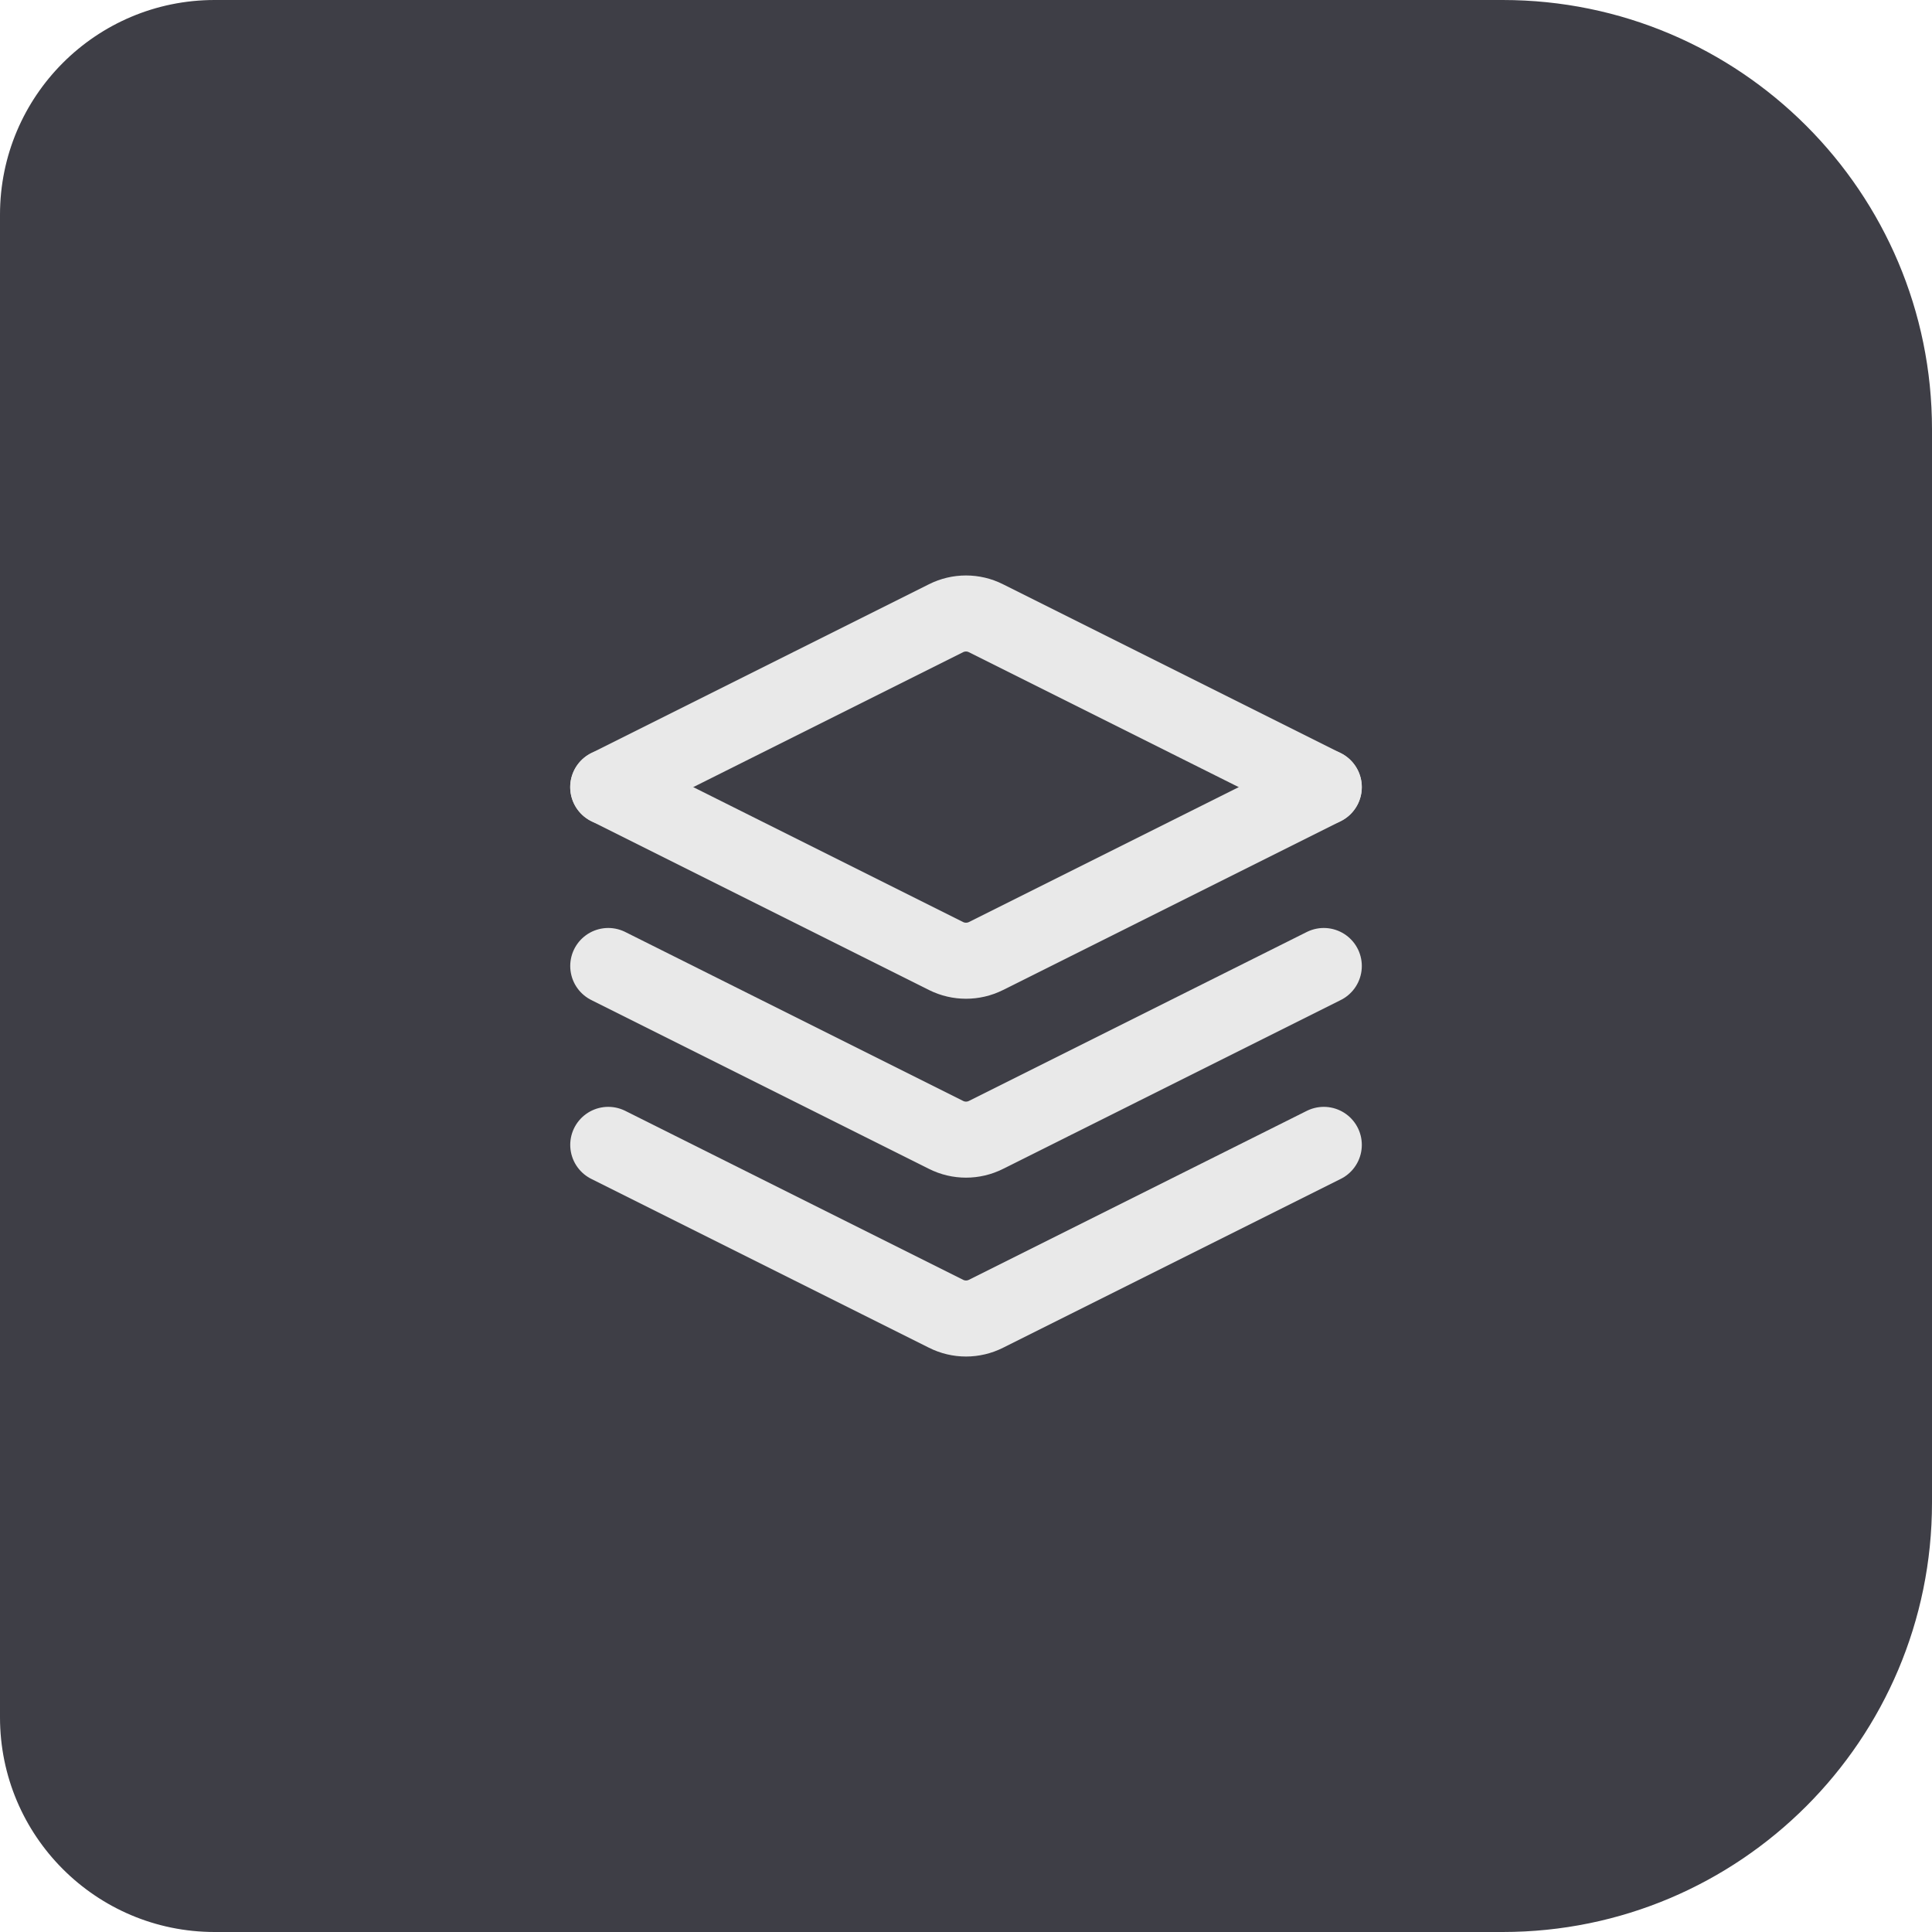
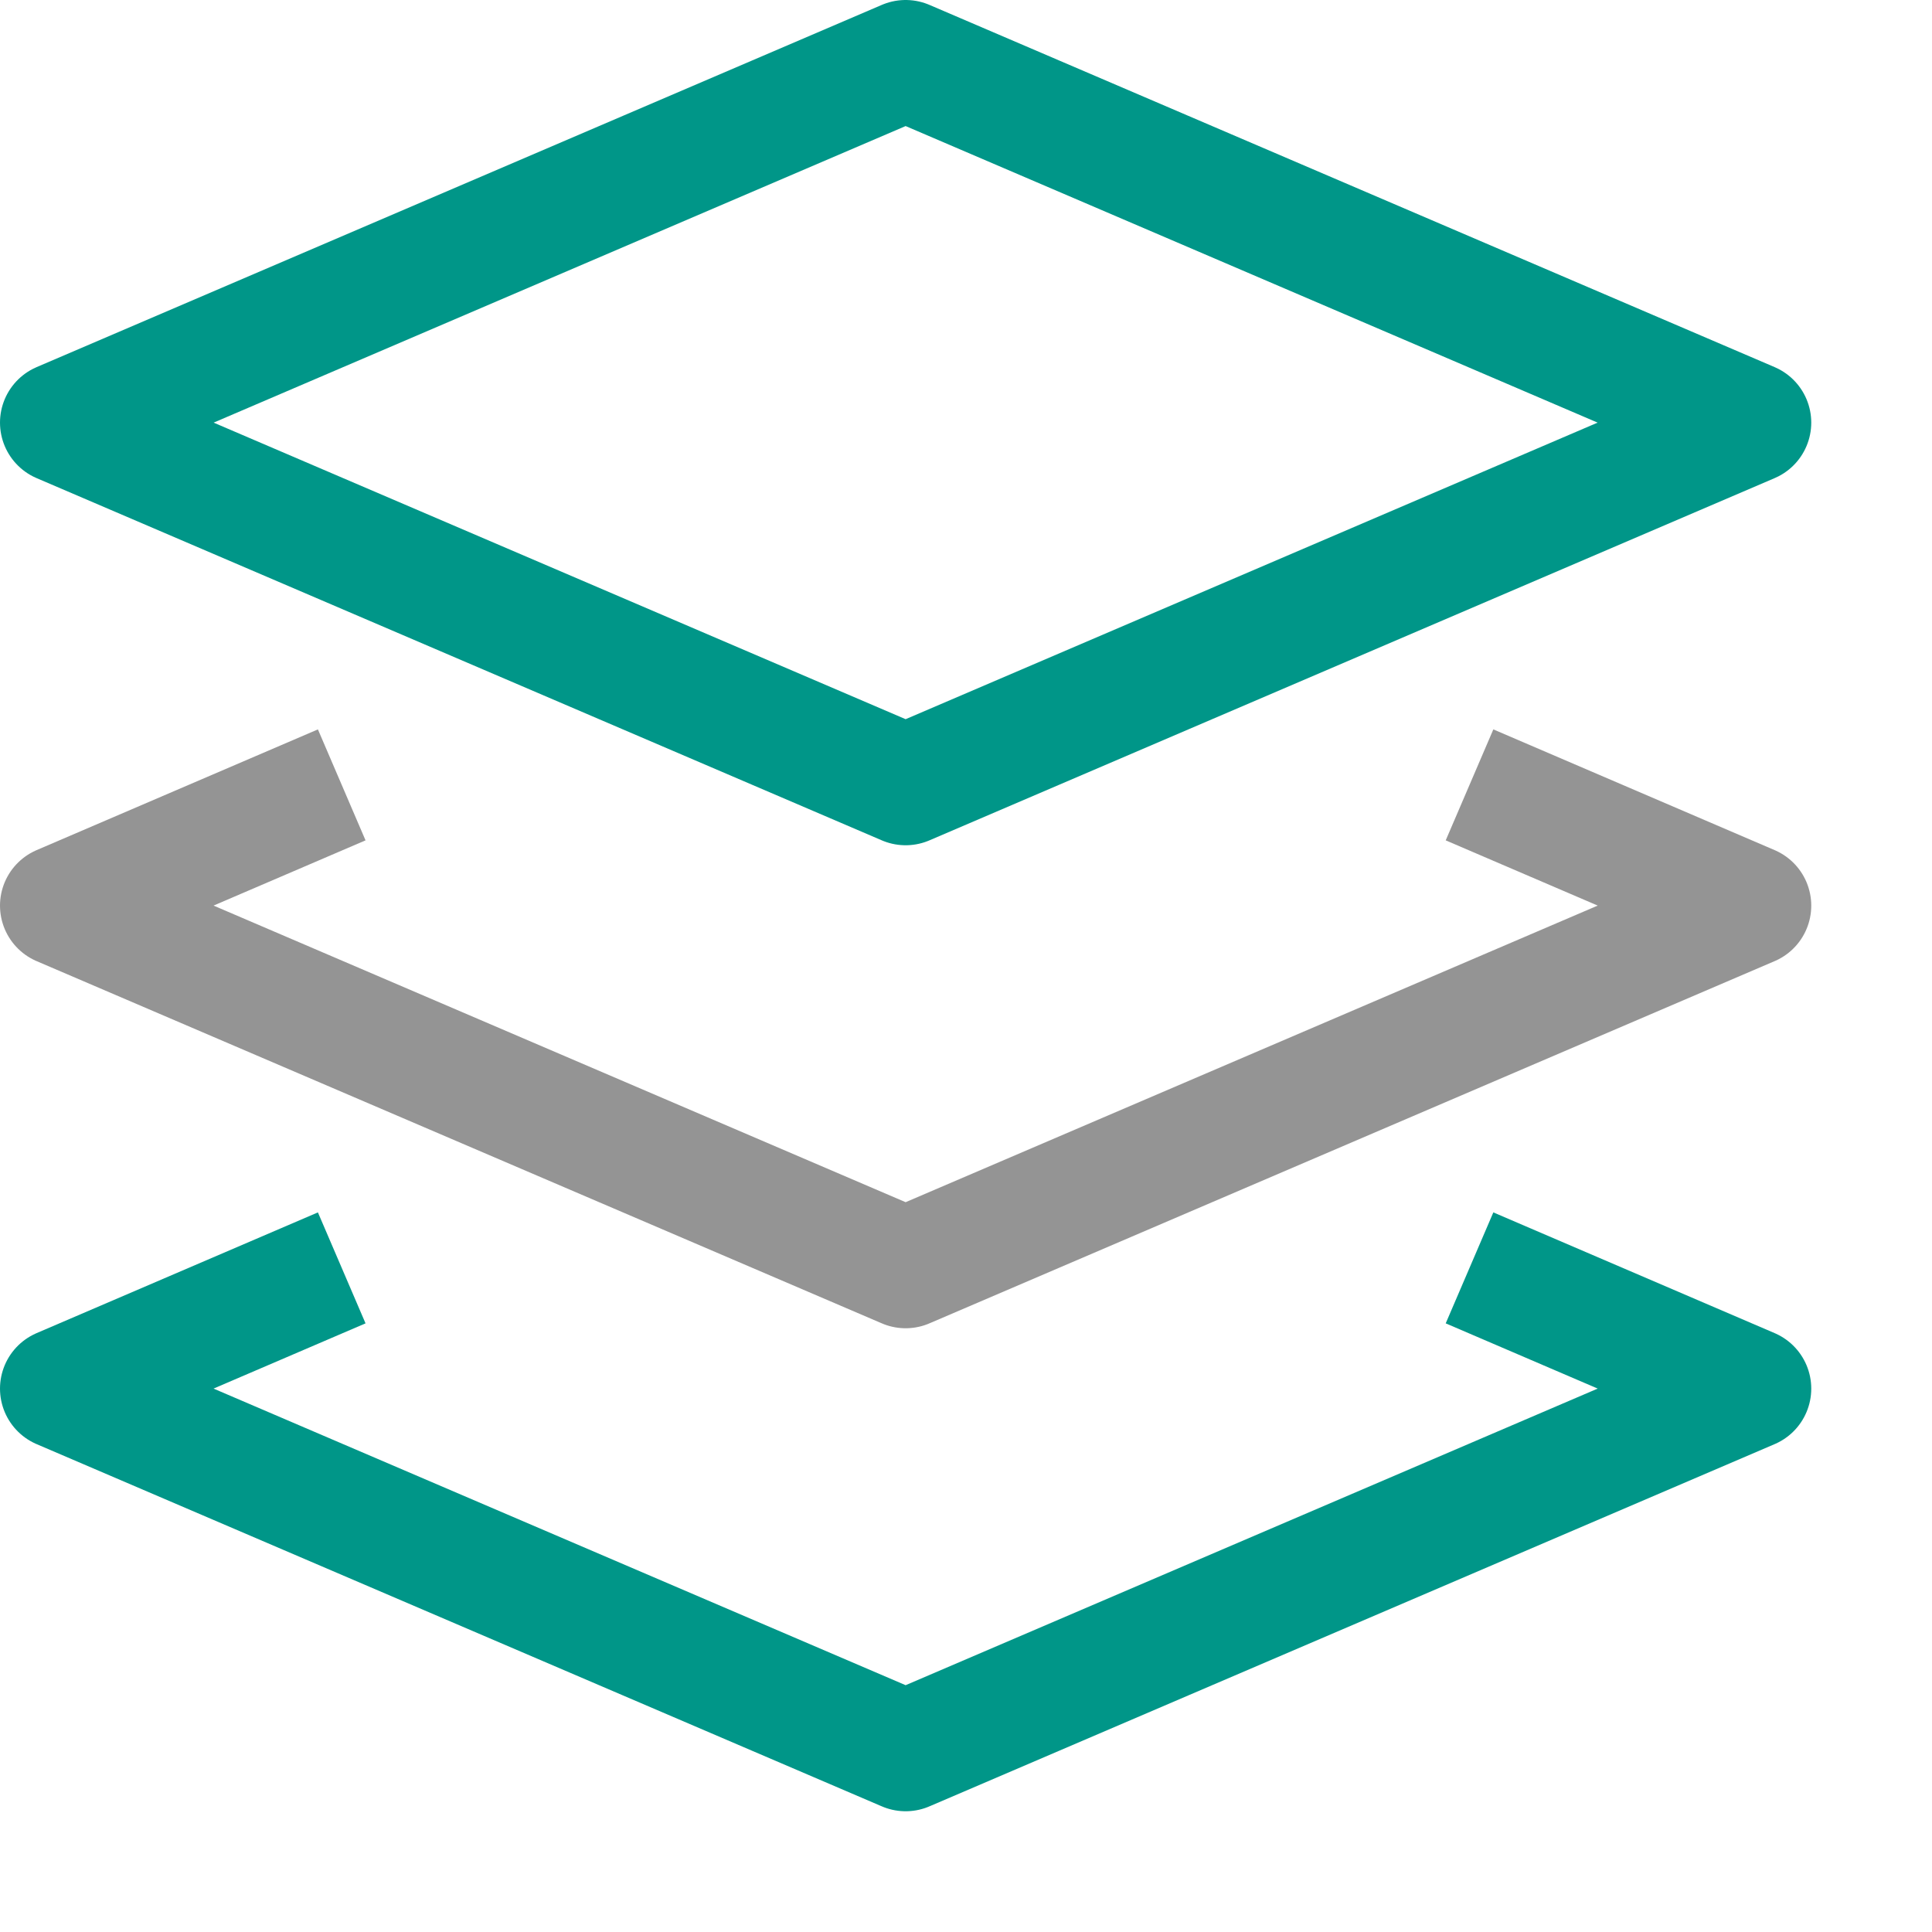
- <svg xmlns="http://www.w3.org/2000/svg" width="36" height="36" viewBox="0 0 36 36" fill="none">
-   <path d="M0 4C0 1.791 1.791 0 4 0H28C32.418 0 36 3.582 36 8V28C36 32.418 32.418 36 28 36H4C1.791 36 0 34.209 0 32V4Z" fill="#3E3E46" />
-   <path d="M24.666 14.667L18.372 11.52C18.138 11.402 17.862 11.402 17.627 11.52L11.333 14.667" stroke="#E9E9E9" stroke-width="1.417" stroke-linecap="round" />
-   <path d="M11.334 14.667L17.628 17.814C17.862 17.931 18.138 17.931 18.373 17.814L24.667 14.667" stroke="#E9E9E9" stroke-width="1.417" stroke-linecap="round" />
-   <path d="M11.334 18L17.628 21.147C17.862 21.265 18.138 21.265 18.373 21.147L24.667 18" stroke="#E9E9E9" stroke-width="1.417" stroke-linecap="round" />
-   <path d="M11.334 21.333L17.628 24.48C17.862 24.598 18.138 24.598 18.373 24.48L24.667 21.333" stroke="#E9E9E9" stroke-width="1.417" stroke-linecap="round" />
+ <svg xmlns="http://www.w3.org/2000/svg" id="a" viewBox="0 0 16 16">
+   <polygon points="14.5 3.5 7.5 6.5 .5 3.5 7.5 .5 14.5 3.5" style="fill:none; stroke:#009688; stroke-linejoin:round;" />
+   <polyline points="2.83 10.5 .5 11.5 7.5 14.5 14.5 11.5 12.17 10.5" style="fill:none; stroke:#009688; stroke-linejoin:round;" />
+   <polyline points="2.83 6.5 .5 7.5 7.5 10.5 14.5 7.5 12.17 6.5" style="fill:none; stroke:#949494; stroke-linejoin:round;" />
</svg>
